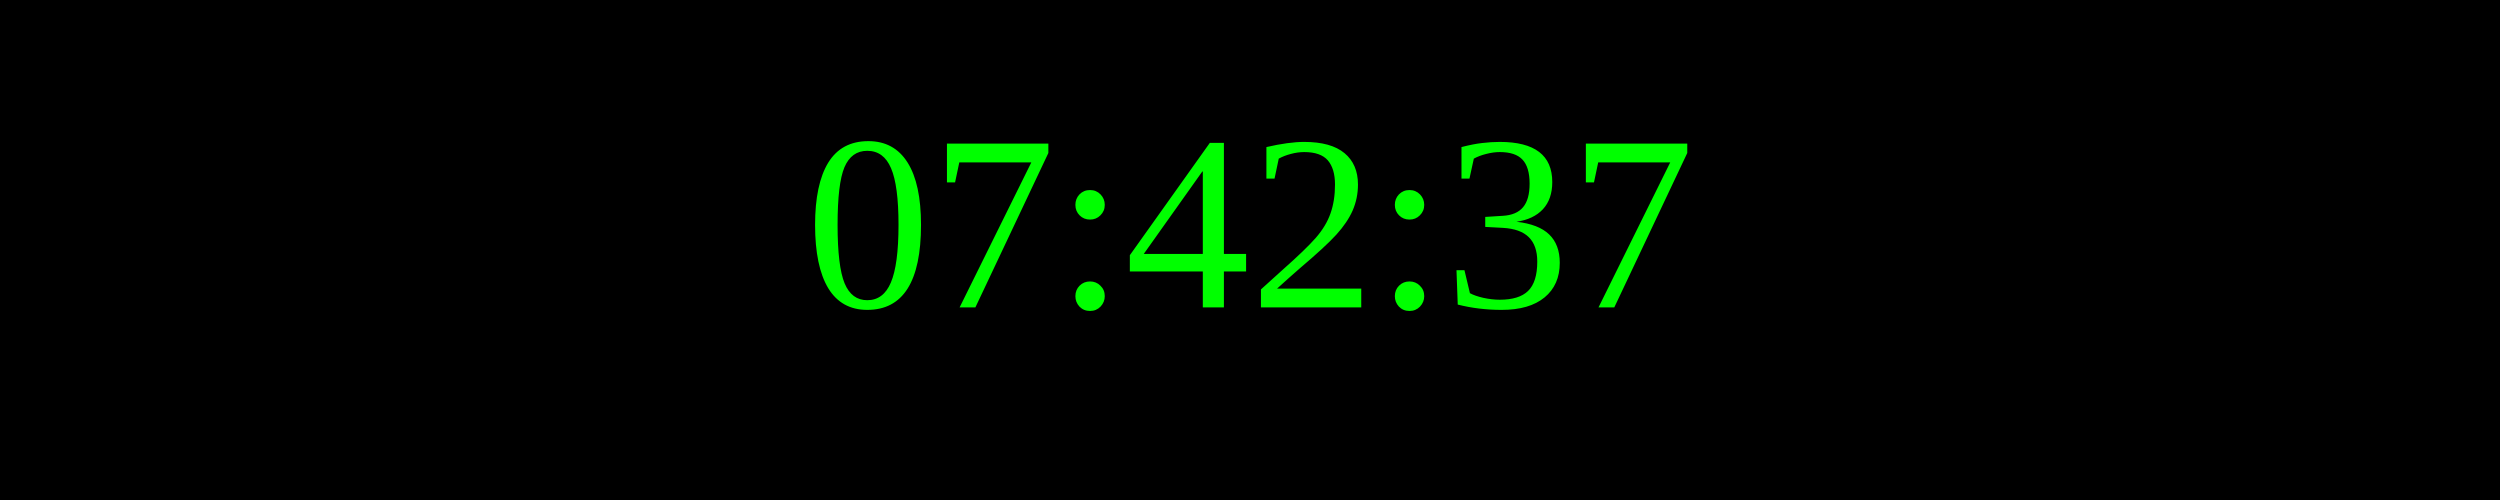
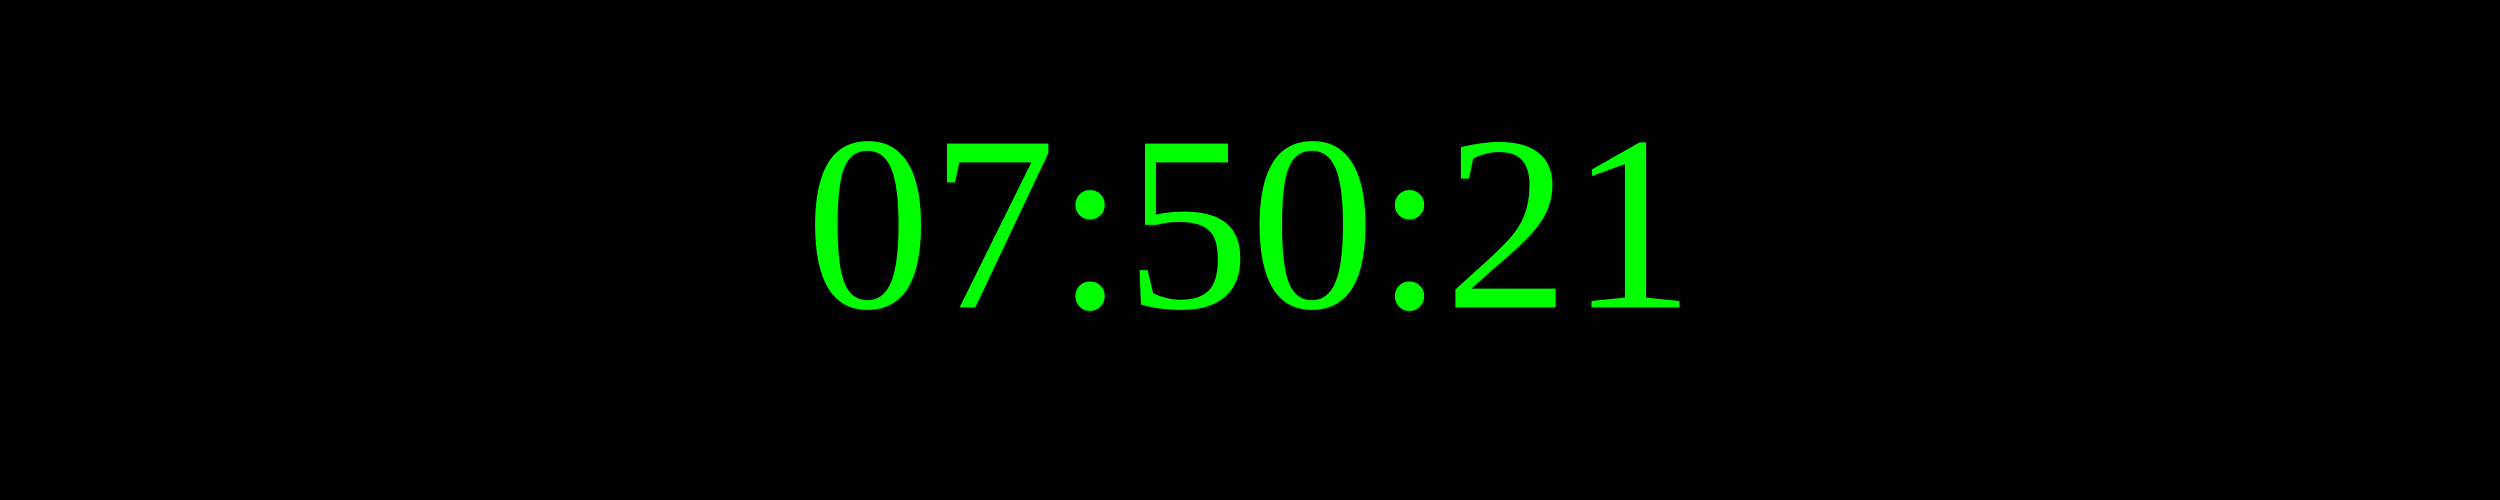
<svg xmlns="http://www.w3.org/2000/svg" width="250" height="50">
  <rect width="100%" height="100%" fill="black" />
  <text x="50%" y="50%" font-size="25" fill="lime" text-anchor="middle" dominant-baseline="middle">
- 07:42:37
+ 07:50:21
</text>
</svg>
